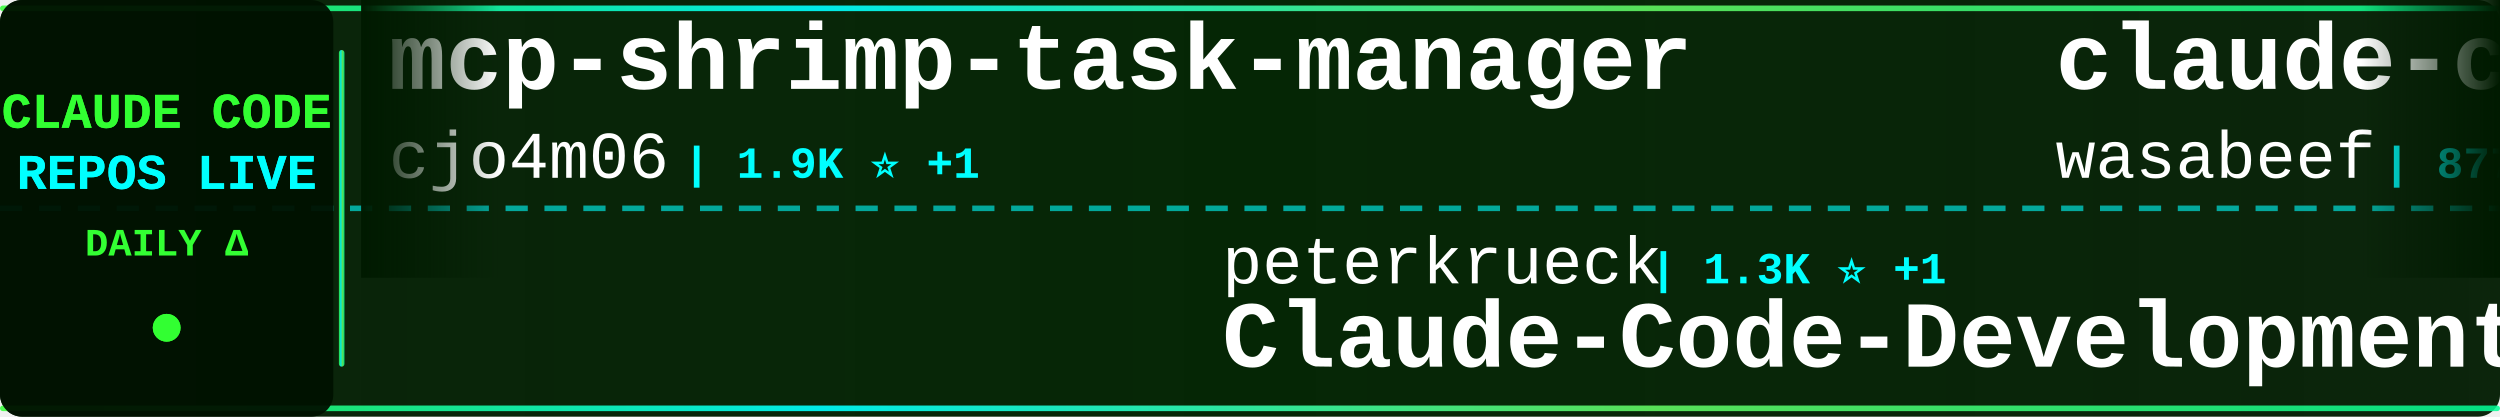
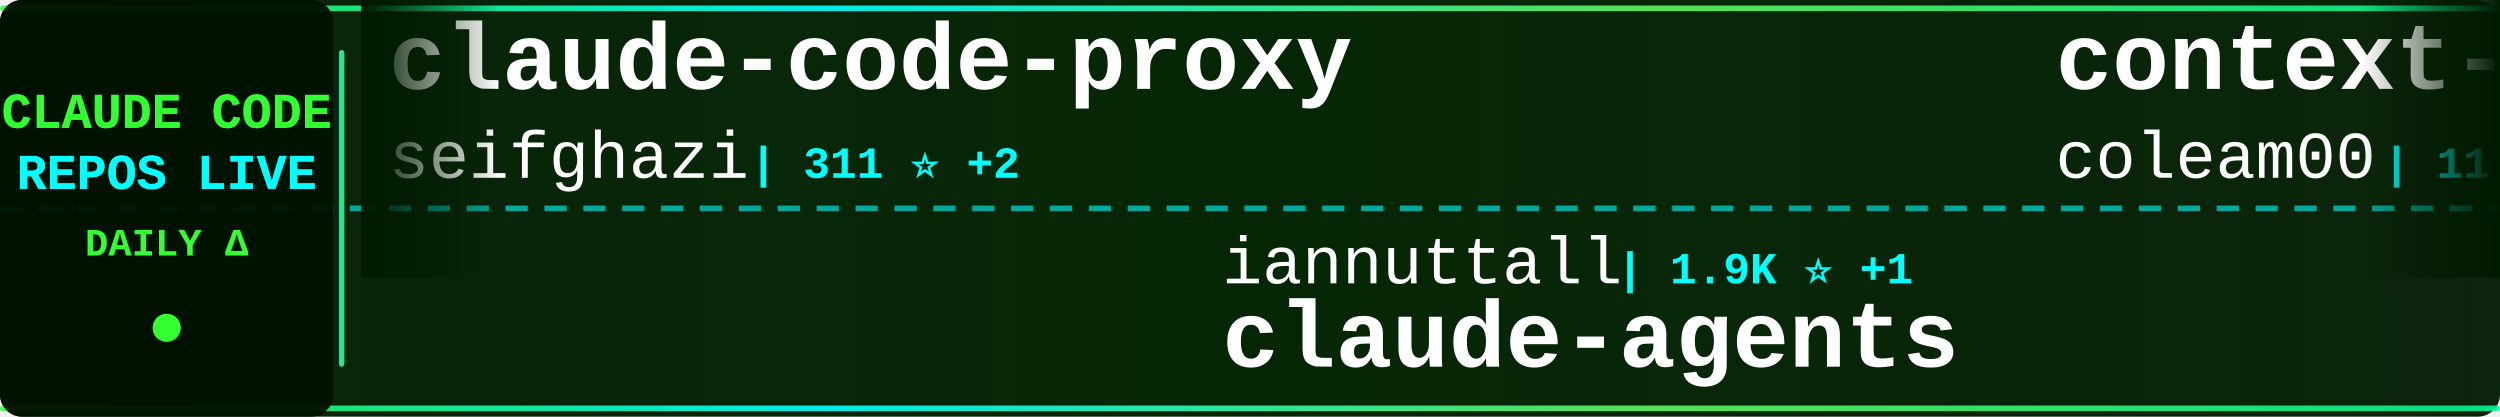
<svg xmlns="http://www.w3.org/2000/svg" width="900" height="150">
  <defs>
    <linearGradient id="tickerBg" x1="0%" y1="0%" x2="100%" y2="0%">
      <stop offset="0%" style="stop-color:#001a00;stop-opacity:0.95" />
      <stop offset="50%" style="stop-color:#002200;stop-opacity:0.98" />
      <stop offset="100%" style="stop-color:#001a00;stop-opacity:0.95" />
    </linearGradient>
    <linearGradient id="borderGrad" x1="0%" y1="0%" x2="100%" y2="0%">
      <stop offset="0%" style="stop-color:#33ff33;stop-opacity:0.85">
        <animate attributeName="stop-opacity" values="0.85;1;0.85" dur="2s" repeatCount="indefinite" />
      </stop>
      <stop offset="33%" style="stop-color:#00ffff;stop-opacity:0.9">
        <animate attributeName="stop-opacity" values="0.9;1;0.9" dur="2.2s" repeatCount="indefinite" />
      </stop>
      <stop offset="66%" style="stop-color:#66ff66;stop-opacity:0.85">
        <animate attributeName="stop-opacity" values="0.85;1;0.85" dur="1.8s" repeatCount="indefinite" />
      </stop>
      <stop offset="100%" style="stop-color:#00ff99;stop-opacity:0.85">
        <animate attributeName="stop-opacity" values="0.85;1;0.85" dur="2s" repeatCount="indefinite" />
      </stop>
    </linearGradient>
    <filter id="textGlow">
      <feGaussianBlur stdDeviation="0.1" result="coloredBlur" />
      <feMerge>
        <feMergeNode in="coloredBlur" />
        <feMergeNode in="SourceGraphic" />
      </feMerge>
    </filter>
    <filter id="metricGlow">
      <feGaussianBlur stdDeviation="0.2" result="coloredBlur" />
      <feMerge>
        <feMergeNode in="coloredBlur" />
        <feMergeNode in="SourceGraphic" />
      </feMerge>
    </filter>
    <linearGradient id="leftFade" x1="0%" y1="0%" x2="100%" y2="0%">
      <stop offset="0%" style="stop-color:#001a00;stop-opacity:1" />
      <stop offset="100%" style="stop-color:#001a00;stop-opacity:0" />
    </linearGradient>
    <linearGradient id="rightFade" x1="0%" y1="0%" x2="100%" y2="0%">
      <stop offset="0%" style="stop-color:#001a00;stop-opacity:0" />
      <stop offset="100%" style="stop-color:#001a00;stop-opacity:1" />
    </linearGradient>
  </defs>
  <rect width="900" height="150" fill="url(#tickerBg)" rx="8" />
  <rect x="0" y="2" width="900" height="2" fill="url(#borderGrad)" rx="1" />
  <rect x="0" y="146" width="900" height="2" fill="url(#borderGrad)" rx="1" />
  <line x1="0" y1="75" x2="900" y2="75" stroke="#00ffff" stroke-width="2" stroke-dasharray="8 6" opacity="0.6" />
  <rect x="0" y="0" width="120" height="150" fill="#001100" opacity="0.95" rx="8" />
  <text x="60" y="46" font-family="'Courier New', monospace" font-size="18" font-weight="bold" fill="#33ff33" text-anchor="middle" filter="url(#textGlow)">
    CLAUDE CODE
  </text>
  <text x="60" y="68" font-family="'Courier New', monospace" font-size="18" font-weight="bold" fill="#00ffff" text-anchor="middle" filter="url(#textGlow)">
    REPOS LIVE
  </text>
  <text x="60" y="92" font-family="'Courier New', monospace" font-size="14" font-weight="bold" fill="#33ff33" text-anchor="middle">
    DAILY Δ
  </text>
  <circle cx="60" cy="118" r="5" fill="#33ff33" filter="url(#metricGlow)">
    <animate attributeName="r" values="4;6;4" dur="1.5s" repeatCount="indefinite" />
    <animate attributeName="opacity" values="0.6;1;0.6" dur="1.5s" repeatCount="indefinite" />
  </circle>
  <rect x="122" y="18" width="2" height="114" fill="url(#borderGrad)" rx="1" />
  <clipPath id="tickerClip">
    <rect x="130" y="0" width="770" height="150" />
  </clipPath>
  <g clip-path="url(#tickerClip)">
    <g id="tickerItems">
      <animateTransform attributeName="transform" attributeType="XML" type="translate" from="0 0" to="-3000 0" dur="54s" repeatCount="indefinite" />
      <g transform="translate(0, 0)">
-         <text x="140" y="32" font-family="'Courier New', monospace" font-size="34" font-weight="bold" fill="#ffffff">mcp-shrimp-task-manager</text>
-         <text x="140" y="64" font-family="'Courier New', monospace" font-size="24" font-weight="normal" fill="#ffffff" opacity="1.0">cjo4m06</text>
-         <text x="246" y="64" font-family="'Courier New', monospace" font-size="16" font-weight="bold" fill="#00ffff"> | 1.9K ⭐ +1</text>
+         <text x="140" y="32" font-family="'Courier New', monospace" font-size="34" font-weight="bold" fill="#ffffff">claude-code-proxy</text>
+         <text x="140" y="64" font-family="'Courier New', monospace" font-size="24" font-weight="normal" fill="#ffffff" opacity="1.0">seifghazi</text>
+         <text x="270" y="64" font-family="'Courier New', monospace" font-size="16" font-weight="bold" fill="#00ffff"> | 311 ⭐ +2</text>
      </g>
      <g transform="translate(300, 0)">
-         <text x="140" y="102" font-family="'Courier New', monospace" font-size="24" font-weight="normal" fill="#ffffff" opacity="1.0">peterkrueck</text>
-         <text x="294" y="102" font-family="'Courier New', monospace" font-size="16" font-weight="bold" fill="#00ffff"> | 1.3K ⭐ +1</text>
-         <text x="140" y="132" font-family="'Courier New', monospace" font-size="34" font-weight="bold" fill="#ffffff">Claude-Code-Development-...</text>
+         <text x="140" y="102" font-family="'Courier New', monospace" font-size="24" font-weight="normal" fill="#ffffff" opacity="1.0">iannuttall</text>
+         <text x="282" y="102" font-family="'Courier New', monospace" font-size="16" font-weight="bold" fill="#00ffff"> | 1.9K ⭐ +1</text>
+         <text x="140" y="132" font-family="'Courier New', monospace" font-size="34" font-weight="bold" fill="#ffffff">claude-agents</text>
      </g>
      <g transform="translate(600, 0)">
-         <text x="140" y="32" font-family="'Courier New', monospace" font-size="34" font-weight="bold" fill="#ffffff">claude-code-cookbook</text>
-         <text x="140" y="64" font-family="'Courier New', monospace" font-size="24" font-weight="normal" fill="#ffffff" opacity="1.0">wasabeef</text>
-         <text x="258" y="64" font-family="'Courier New', monospace" font-size="16" font-weight="bold" fill="#00ffff"> | 877 ⭐</text>
+         <text x="140" y="32" font-family="'Courier New', monospace" font-size="34" font-weight="bold" fill="#ffffff">context-engineering-intr...</text>
+         <text x="140" y="64" font-family="'Courier New', monospace" font-size="24" font-weight="normal" fill="#ffffff" opacity="1.0">coleam00</text>
+         <text x="258" y="64" font-family="'Courier New', monospace" font-size="16" font-weight="bold" fill="#00ffff"> | 11.9K ⭐ +13</text>
      </g>
      <g transform="translate(900, 0)">
-         <text x="140" y="102" font-family="'Courier New', monospace" font-size="24" font-weight="normal" fill="#ffffff" opacity="1.0">Pimzino</text>
-         <text x="246" y="102" font-family="'Courier New', monospace" font-size="16" font-weight="bold" fill="#00ffff"> | 3.2K ⭐ +4</text>
-         <text x="140" y="132" font-family="'Courier New', monospace" font-size="34" font-weight="bold" fill="#ffffff">claude-code-spec-workflo...</text>
+         <text x="140" y="102" font-family="'Courier New', monospace" font-size="24" font-weight="normal" fill="#ffffff" opacity="1.0">ComposioHQ</text>
+         <text x="282" y="102" font-family="'Courier New', monospace" font-size="16" font-weight="bold" fill="#00ffff"> | 7.6K ⭐ +81</text>
+         <text x="140" y="132" font-family="'Courier New', monospace" font-size="34" font-weight="bold" fill="#ffffff">awesome-claude-skills</text>
      </g>
      <g transform="translate(1200, 0)">
-         <text x="140" y="32" font-family="'Courier New', monospace" font-size="34" font-weight="bold" fill="#ffffff">myclaude</text>
-         <text x="140" y="64" font-family="'Courier New', monospace" font-size="24" font-weight="normal" fill="#ffffff" opacity="1.0">cexll</text>
-         <text x="222" y="64" font-family="'Courier New', monospace" font-size="16" font-weight="bold" fill="#00ffff"> | 1.3K ⭐ +21</text>
+         <text x="140" y="32" font-family="'Courier New', monospace" font-size="34" font-weight="bold" fill="#ffffff">claude-code-plugins-plus</text>
+         <text x="140" y="64" font-family="'Courier New', monospace" font-size="24" font-weight="normal" fill="#ffffff" opacity="1.0">jeremylongshore</text>
+         <text x="342" y="64" font-family="'Courier New', monospace" font-size="16" font-weight="bold" fill="#00ffff"> | 674 ⭐ +20</text>
      </g>
      <g transform="translate(1500, 0)">
+         <text x="140" y="102" font-family="'Courier New', monospace" font-size="24" font-weight="normal" fill="#ffffff" opacity="1.0">anthropics</text>
+         <text x="282" y="102" font-family="'Courier New', monospace" font-size="16" font-weight="bold" fill="#00ffff"> | 3.6K ⭐ +14</text>
+         <text x="140" y="132" font-family="'Courier New', monospace" font-size="34" font-weight="bold" fill="#ffffff">claude-agent-sdk-python</text>
+       </g>
+       <g transform="translate(1800, 0)">
+         <text x="140" y="32" font-family="'Courier New', monospace" font-size="34" font-weight="bold" fill="#ffffff">claude-code-mastering</text>
+         <text x="140" y="64" font-family="'Courier New', monospace" font-size="24" font-weight="normal" fill="#ffffff" opacity="1.0">revfactory</text>
+         <text x="282" y="64" font-family="'Courier New', monospace" font-size="16" font-weight="bold" fill="#00ffff"> | 729 ⭐ +1</text>
+       </g>
+       <g transform="translate(2100, 0)">
+         <text x="140" y="102" font-family="'Courier New', monospace" font-size="24" font-weight="normal" fill="#ffffff" opacity="1.0">darcyegb</text>
+         <text x="258" y="102" font-family="'Courier New', monospace" font-size="16" font-weight="bold" fill="#00ffff"> | 415 ⭐ +5</text>
+         <text x="140" y="132" font-family="'Courier New', monospace" font-size="34" font-weight="bold" fill="#ffffff">ClaudeCodeAgents</text>
+       </g>
+       <g transform="translate(2400, 0)">
+         <text x="140" y="32" font-family="'Courier New', monospace" font-size="34" font-weight="bold" fill="#ffffff">claude-code-configs</text>
+         <text x="140" y="64" font-family="'Courier New', monospace" font-size="24" font-weight="normal" fill="#ffffff" opacity="1.0">Matt-Dionis</text>
+         <text x="294" y="64" font-family="'Courier New', monospace" font-size="16" font-weight="bold" fill="#00ffff"> | 569 ⭐ +5</text>
+       </g>
+       <g transform="translate(2700, 0)">
+         <text x="140" y="102" font-family="'Courier New', monospace" font-size="24" font-weight="normal" fill="#ffffff" opacity="1.0">Yuyz0112</text>
+         <text x="258" y="102" font-family="'Courier New', monospace" font-size="16" font-weight="bold" fill="#00ffff"> | 1.8K ⭐ +6</text>
+         <text x="140" y="132" font-family="'Courier New', monospace" font-size="34" font-weight="bold" fill="#ffffff">claude-code-reverse</text>
+       </g>
+       <g transform="translate(3000, 0)">
+         <text x="140" y="32" font-family="'Courier New', monospace" font-size="34" font-weight="bold" fill="#ffffff">claude-code-proxy</text>
+         <text x="140" y="64" font-family="'Courier New', monospace" font-size="24" font-weight="normal" fill="#ffffff" opacity="1.0">seifghazi</text>
+         <text x="270" y="64" font-family="'Courier New', monospace" font-size="16" font-weight="bold" fill="#00ffff"> | 311 ⭐ +2</text>
+       </g>
+       <g transform="translate(3300, 0)">
        <text x="140" y="102" font-family="'Courier New', monospace" font-size="24" font-weight="normal" fill="#ffffff" opacity="1.0">iannuttall</text>
-         <text x="282" y="102" font-family="'Courier New', monospace" font-size="16" font-weight="bold" fill="#00ffff"> | 1.9K ⭐ +2</text>
+         <text x="282" y="102" font-family="'Courier New', monospace" font-size="16" font-weight="bold" fill="#00ffff"> | 1.9K ⭐ +1</text>
        <text x="140" y="132" font-family="'Courier New', monospace" font-size="34" font-weight="bold" fill="#ffffff">claude-agents</text>
      </g>
-       <g transform="translate(1800, 0)">
-         <text x="140" y="32" font-family="'Courier New', monospace" font-size="34" font-weight="bold" fill="#ffffff">ClaudeCodeAgents</text>
-         <text x="140" y="64" font-family="'Courier New', monospace" font-size="24" font-weight="normal" fill="#ffffff" opacity="1.0">darcyegb</text>
-         <text x="258" y="64" font-family="'Courier New', monospace" font-size="16" font-weight="bold" fill="#00ffff"> | 410 ⭐ +2</text>
-       </g>
-       <g transform="translate(2100, 0)">
-         <text x="140" y="102" font-family="'Courier New', monospace" font-size="24" font-weight="normal" fill="#ffffff" opacity="1.0">gurusup</text>
-         <text x="246" y="102" font-family="'Courier New', monospace" font-size="16" font-weight="bold" fill="#00ffff"> | 62 ⭐</text>
-         <text x="140" y="132" font-family="'Courier New', monospace" font-size="34" font-weight="bold" fill="#ffffff">claude-code-demo</text>
-       </g>
-       <g transform="translate(2400, 0)">
-         <text x="140" y="32" font-family="'Courier New', monospace" font-size="34" font-weight="bold" fill="#ffffff">claude-code-prompt-impro...</text>
-         <text x="140" y="64" font-family="'Courier New', monospace" font-size="24" font-weight="normal" fill="#ffffff" opacity="1.0">severity1</text>
-         <text x="270" y="64" font-family="'Courier New', monospace" font-size="16" font-weight="bold" fill="#00ffff"> | 983 ⭐ +5</text>
-       </g>
-       <g transform="translate(2700, 0)">
-         <text x="140" y="102" font-family="'Courier New', monospace" font-size="24" font-weight="normal" fill="#ffffff" opacity="1.0">0xfurai</text>
-         <text x="246" y="102" font-family="'Courier New', monospace" font-size="16" font-weight="bold" fill="#00ffff"> | 574 ⭐ +2</text>
-         <text x="140" y="132" font-family="'Courier New', monospace" font-size="34" font-weight="bold" fill="#ffffff">claude-code-subagents</text>
-       </g>
-       <g transform="translate(3000, 0)">
-         <text x="140" y="32" font-family="'Courier New', monospace" font-size="34" font-weight="bold" fill="#ffffff">mcp-shrimp-task-manager</text>
-         <text x="140" y="64" font-family="'Courier New', monospace" font-size="24" font-weight="normal" fill="#ffffff" opacity="1.0">cjo4m06</text>
-         <text x="246" y="64" font-family="'Courier New', monospace" font-size="16" font-weight="bold" fill="#00ffff"> | 1.9K ⭐ +1</text>
-       </g>
-       <g transform="translate(3300, 0)">
-         <text x="140" y="102" font-family="'Courier New', monospace" font-size="24" font-weight="normal" fill="#ffffff" opacity="1.0">peterkrueck</text>
-         <text x="294" y="102" font-family="'Courier New', monospace" font-size="16" font-weight="bold" fill="#00ffff"> | 1.3K ⭐ +1</text>
-         <text x="140" y="132" font-family="'Courier New', monospace" font-size="34" font-weight="bold" fill="#ffffff">Claude-Code-Development-...</text>
-       </g>
      <g transform="translate(3600, 0)">
-         <text x="140" y="32" font-family="'Courier New', monospace" font-size="34" font-weight="bold" fill="#ffffff">claude-code-cookbook</text>
-         <text x="140" y="64" font-family="'Courier New', monospace" font-size="24" font-weight="normal" fill="#ffffff" opacity="1.0">wasabeef</text>
-         <text x="258" y="64" font-family="'Courier New', monospace" font-size="16" font-weight="bold" fill="#00ffff"> | 877 ⭐</text>
+         <text x="140" y="32" font-family="'Courier New', monospace" font-size="34" font-weight="bold" fill="#ffffff">context-engineering-intr...</text>
+         <text x="140" y="64" font-family="'Courier New', monospace" font-size="24" font-weight="normal" fill="#ffffff" opacity="1.0">coleam00</text>
+         <text x="258" y="64" font-family="'Courier New', monospace" font-size="16" font-weight="bold" fill="#00ffff"> | 11.9K ⭐ +13</text>
      </g>
      <g transform="translate(3900, 0)">
-         <text x="140" y="102" font-family="'Courier New', monospace" font-size="24" font-weight="normal" fill="#ffffff" opacity="1.0">Pimzino</text>
-         <text x="246" y="102" font-family="'Courier New', monospace" font-size="16" font-weight="bold" fill="#00ffff"> | 3.2K ⭐ +4</text>
-         <text x="140" y="132" font-family="'Courier New', monospace" font-size="34" font-weight="bold" fill="#ffffff">claude-code-spec-workflo...</text>
+         <text x="140" y="102" font-family="'Courier New', monospace" font-size="24" font-weight="normal" fill="#ffffff" opacity="1.0">ComposioHQ</text>
+         <text x="282" y="102" font-family="'Courier New', monospace" font-size="16" font-weight="bold" fill="#00ffff"> | 7.6K ⭐ +81</text>
+         <text x="140" y="132" font-family="'Courier New', monospace" font-size="34" font-weight="bold" fill="#ffffff">awesome-claude-skills</text>
      </g>
    </g>
  </g>
  <rect x="130" y="0" width="50" height="100" fill="url(#leftFade)" />
  <rect x="850" y="0" width="50" height="100" fill="url(#rightFade)" />
</svg>
